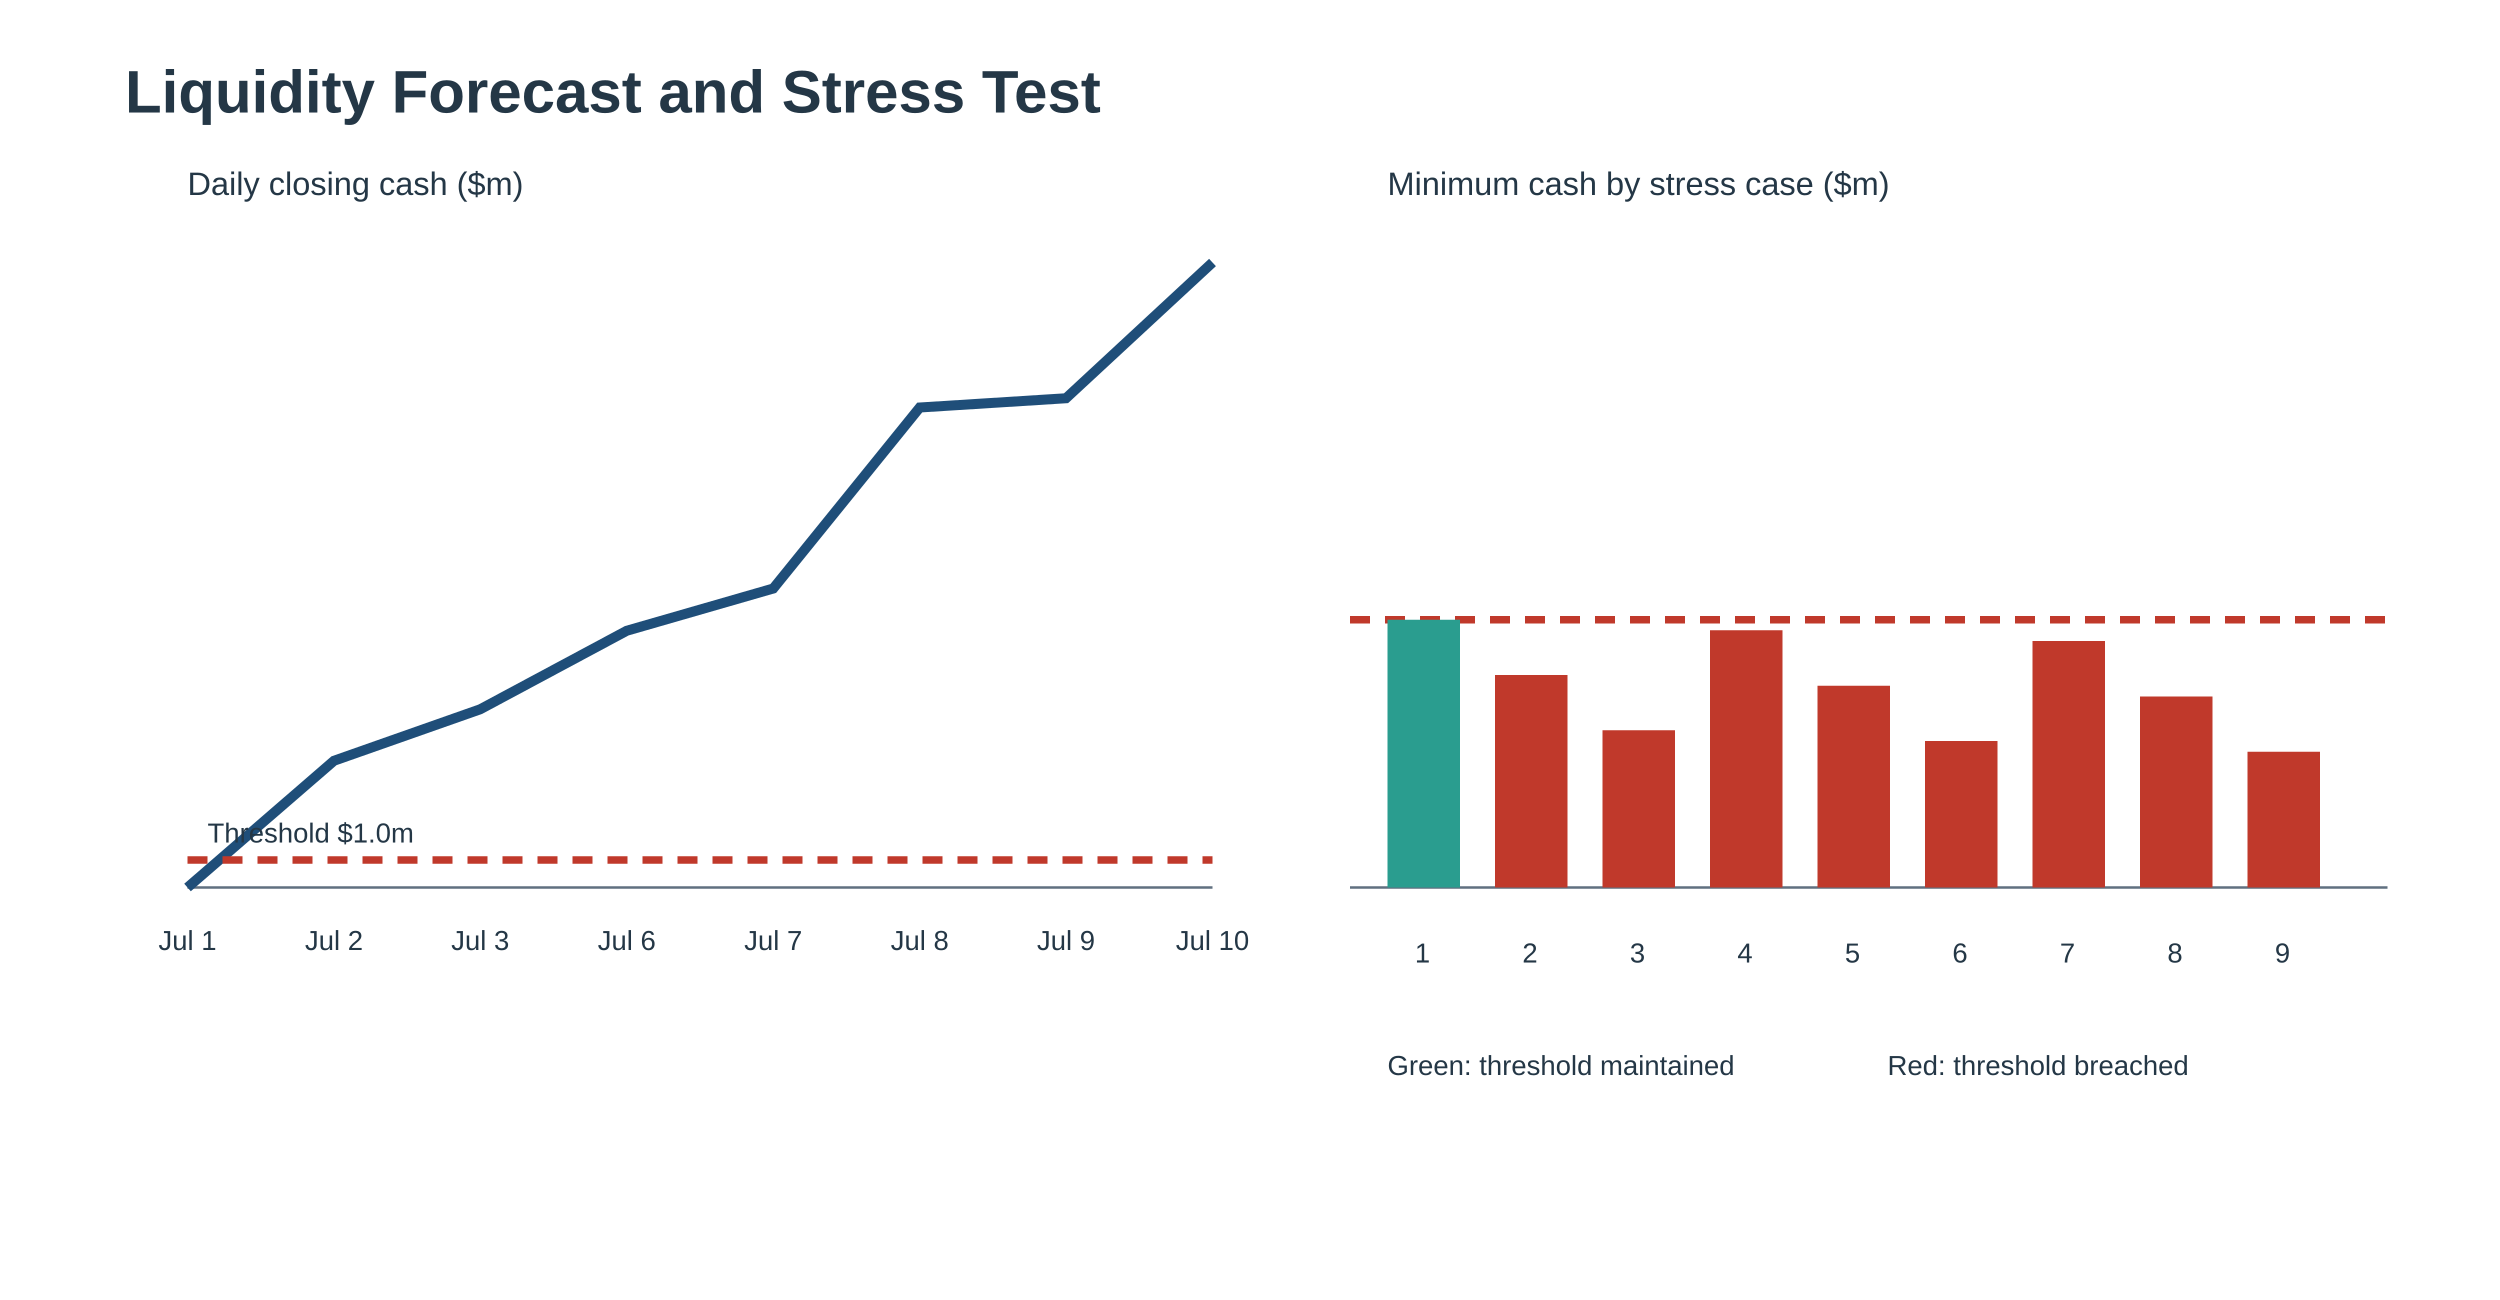
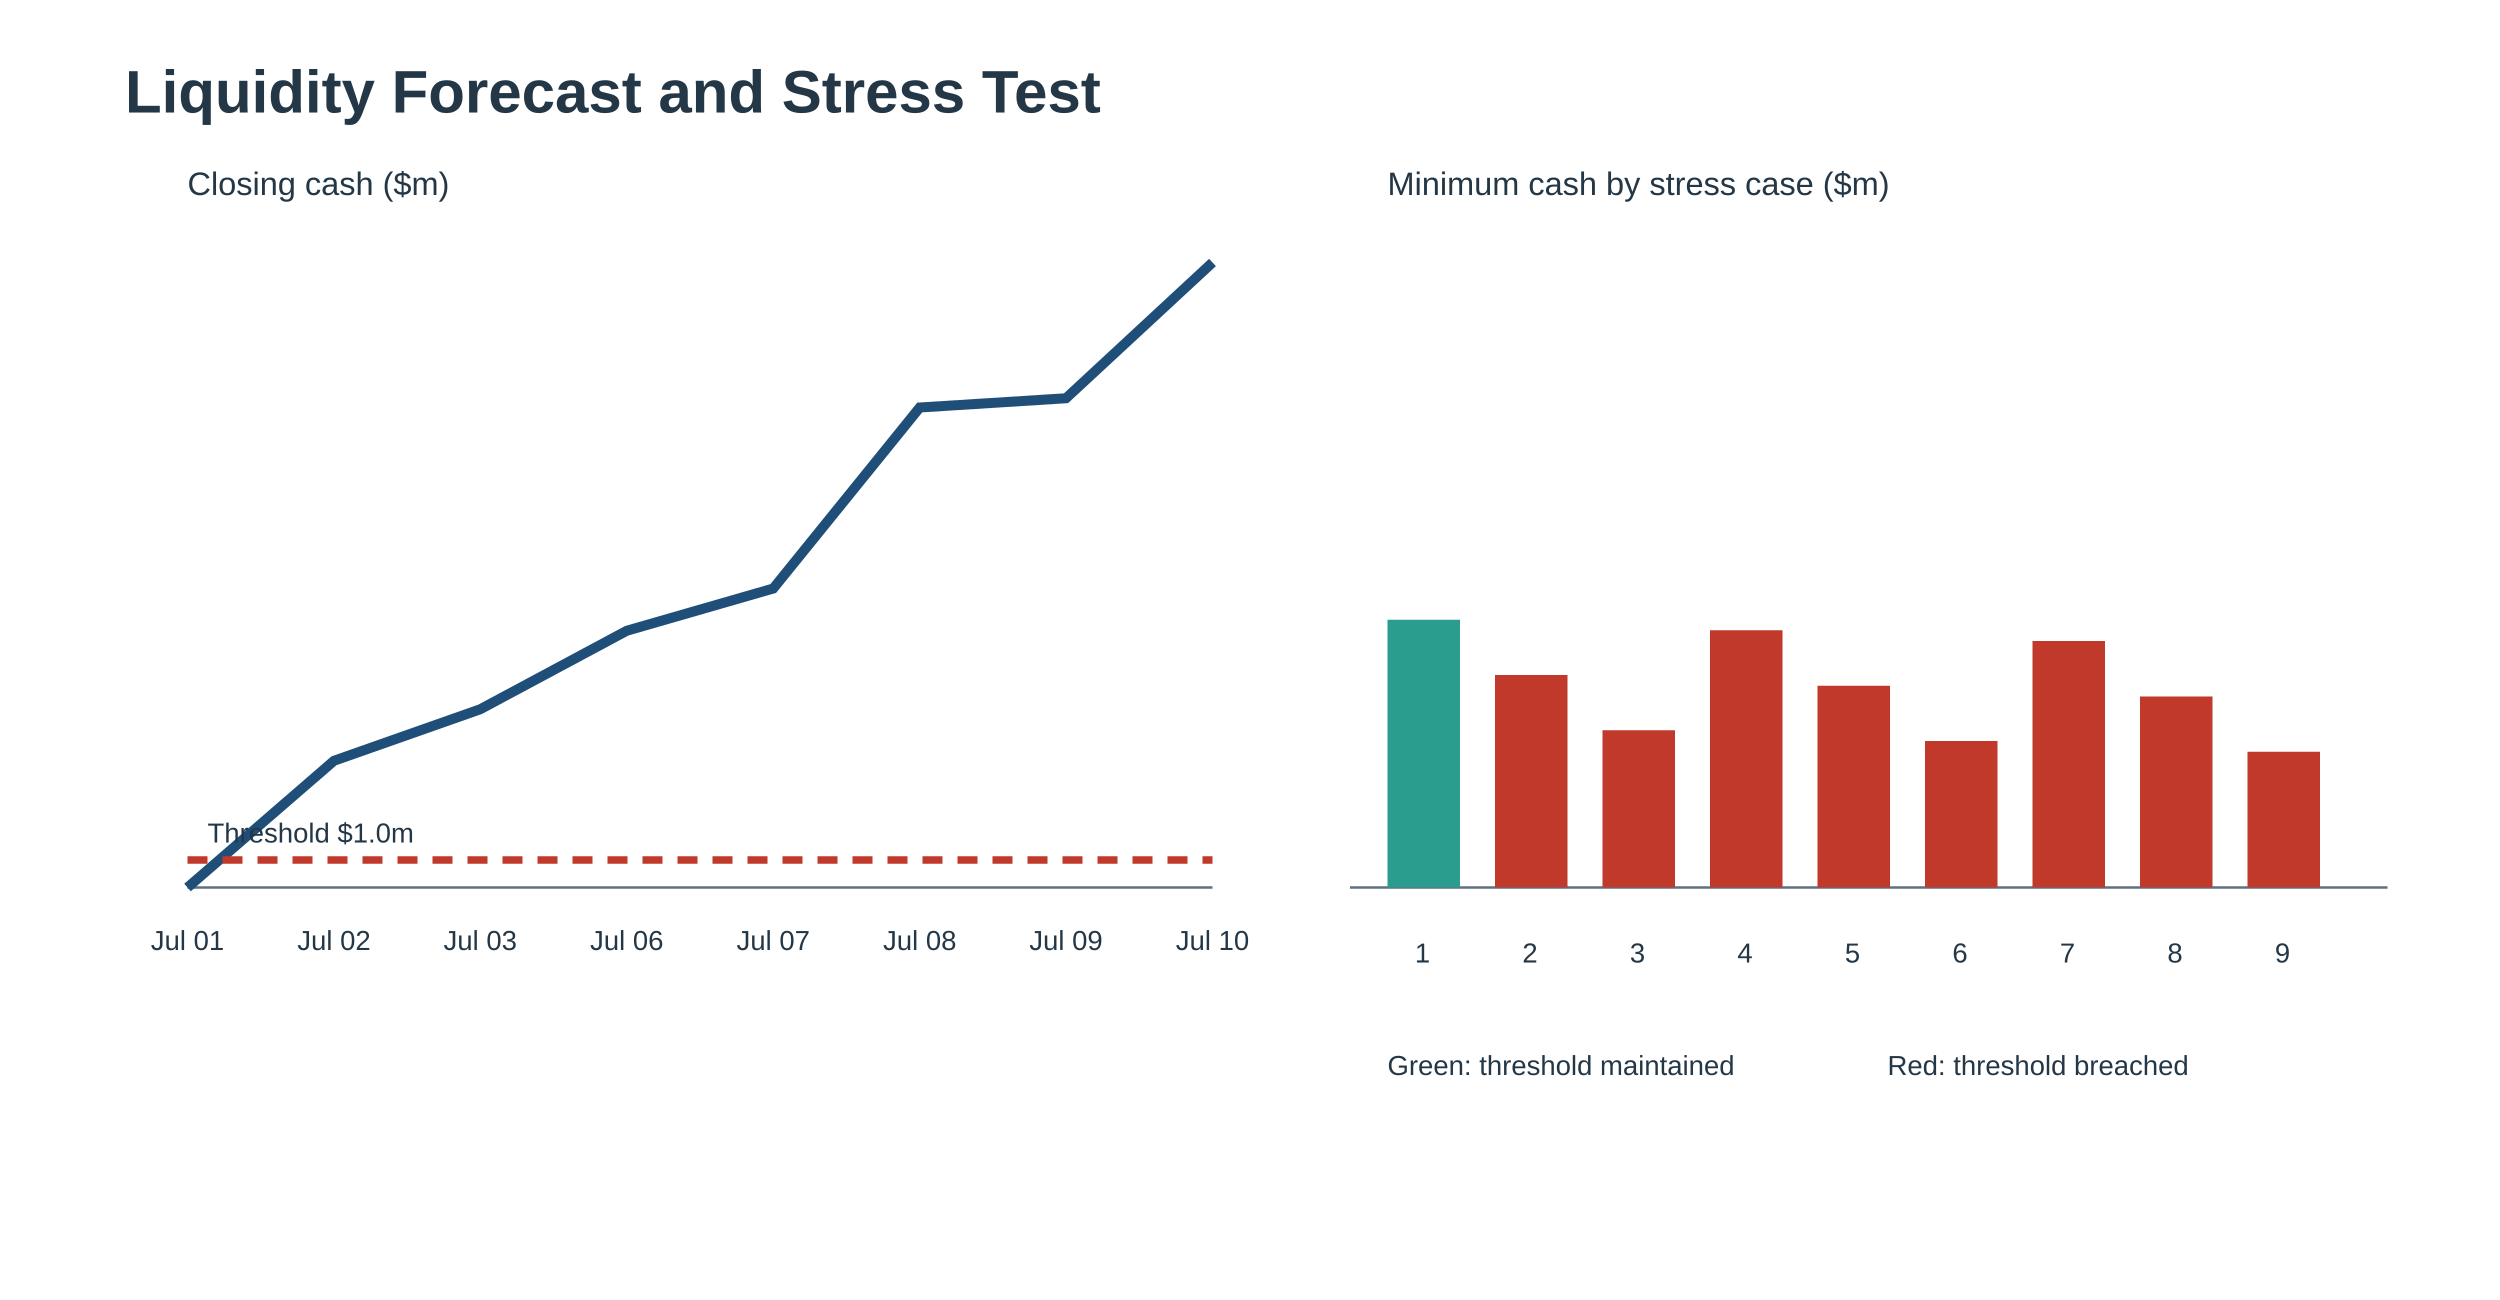
<svg xmlns="http://www.w3.org/2000/svg" width="1000" height="520" viewBox="0 0 1000 520">
  <style>text{font-family:Arial,sans-serif;fill:#243746}.title{font-size:24px;font-weight:bold}.label{font-size:13px}.small{font-size:11px}</style>
  <text class="title" x="50" y="45">Liquidity Forecast and Stress Test</text>
-   <text class="label" x="75" y="78">Daily closing cash ($m)</text>
+   <text class="label" x="75" y="78">Closing cash ($m)</text>
  <line x1="75" y1="355" x2="485" y2="355" stroke="#607080" />
  <polyline points="75.0,355.0 133.6,304.3 192.1,283.7 250.7,252.3 309.3,235.4 367.9,163.0 426.4,159.3 485.0,105.0" fill="none" stroke="#1f4e79" stroke-width="4" />
  <line x1="75" y1="344.0" x2="485" y2="344.0" stroke="#c0392b" stroke-width="3" stroke-dasharray="8 6" />
  <text class="small" x="83" y="337.0">Threshold $1.0m</text>
-   <text class="small" x="75.0" y="380" text-anchor="middle">Jul 1</text>
-   <text class="small" x="133.6" y="380" text-anchor="middle">Jul 2</text>
-   <text class="small" x="192.1" y="380" text-anchor="middle">Jul 3</text>
-   <text class="small" x="250.7" y="380" text-anchor="middle">Jul 6</text>
-   <text class="small" x="309.3" y="380" text-anchor="middle">Jul 7</text>
-   <text class="small" x="367.9" y="380" text-anchor="middle">Jul 8</text>
-   <text class="small" x="426.4" y="380" text-anchor="middle">Jul 9</text>
+   <text class="small" x="75.0" y="380" text-anchor="middle">Jul 01</text>
+   <text class="small" x="133.6" y="380" text-anchor="middle">Jul 02</text>
+   <text class="small" x="192.1" y="380" text-anchor="middle">Jul 03</text>
+   <text class="small" x="250.7" y="380" text-anchor="middle">Jul 06</text>
+   <text class="small" x="309.3" y="380" text-anchor="middle">Jul 07</text>
+   <text class="small" x="367.9" y="380" text-anchor="middle">Jul 08</text>
+   <text class="small" x="426.4" y="380" text-anchor="middle">Jul 09</text>
  <text class="small" x="485.0" y="380" text-anchor="middle">Jul 10</text>
  <text class="label" x="555" y="78">Minimum cash by stress case ($m)</text>
  <line x1="540" y1="355" x2="955" y2="355" stroke="#607080" />
-   <line x1="540" y1="247.9" x2="955" y2="247.9" stroke="#c0392b" stroke-width="3" stroke-dasharray="8 6" />
  <rect x="555" y="247.9" width="29" height="107.1" fill="#2a9d8f" />
  <text class="small" x="569" y="385" text-anchor="middle">1</text>
  <rect x="598" y="270.0" width="29" height="85.0" fill="#c0392b" />
  <text class="small" x="612" y="385" text-anchor="middle">2</text>
  <rect x="641" y="292.1" width="29" height="62.9" fill="#c0392b" />
  <text class="small" x="655" y="385" text-anchor="middle">3</text>
  <rect x="684" y="252.1" width="29" height="102.9" fill="#c0392b" />
  <text class="small" x="698" y="385" text-anchor="middle">4</text>
  <rect x="727" y="274.3" width="29" height="80.7" fill="#c0392b" />
  <text class="small" x="741" y="385" text-anchor="middle">5</text>
  <rect x="770" y="296.4" width="29" height="58.6" fill="#c0392b" />
  <text class="small" x="784" y="385" text-anchor="middle">6</text>
  <rect x="813" y="256.4" width="29" height="98.6" fill="#c0392b" />
  <text class="small" x="827" y="385" text-anchor="middle">7</text>
  <rect x="856" y="278.6" width="29" height="76.4" fill="#c0392b" />
  <text class="small" x="870" y="385" text-anchor="middle">8</text>
  <rect x="899" y="300.7" width="29" height="54.3" fill="#c0392b" />
  <text class="small" x="913" y="385" text-anchor="middle">9</text>
  <text class="small" x="555" y="430">Green: threshold maintained</text>
  <text class="small" x="755" y="430">Red: threshold breached</text>
</svg>
